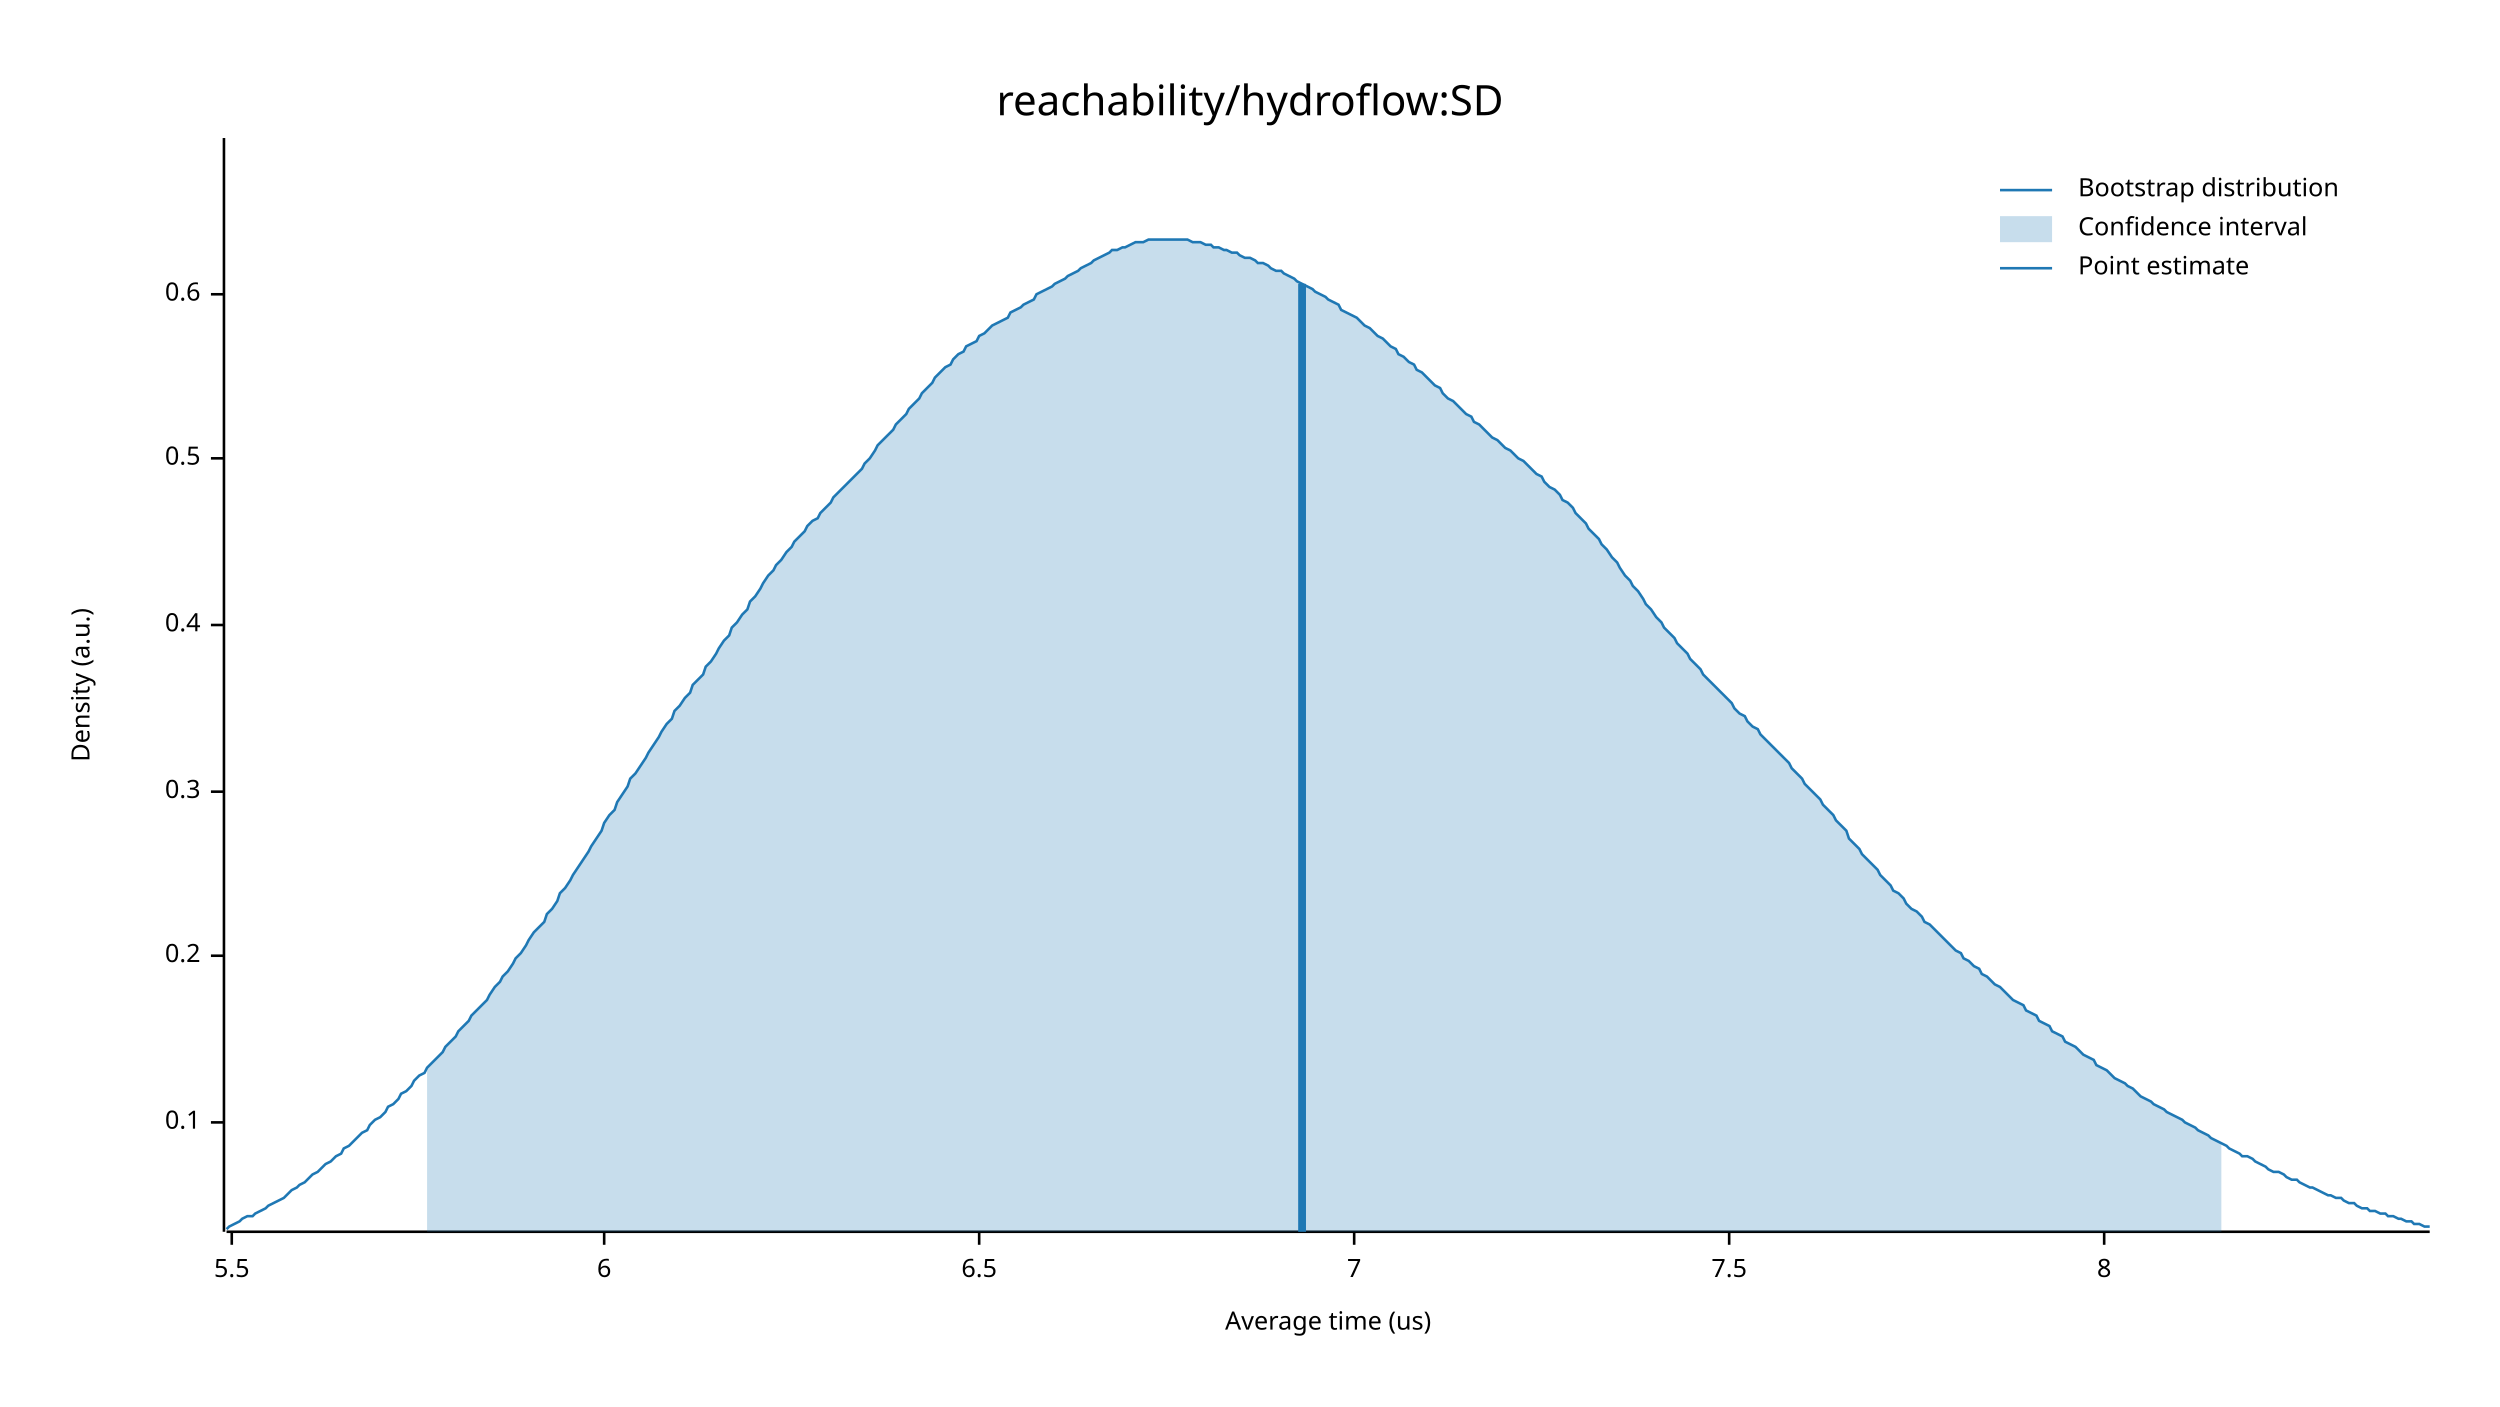
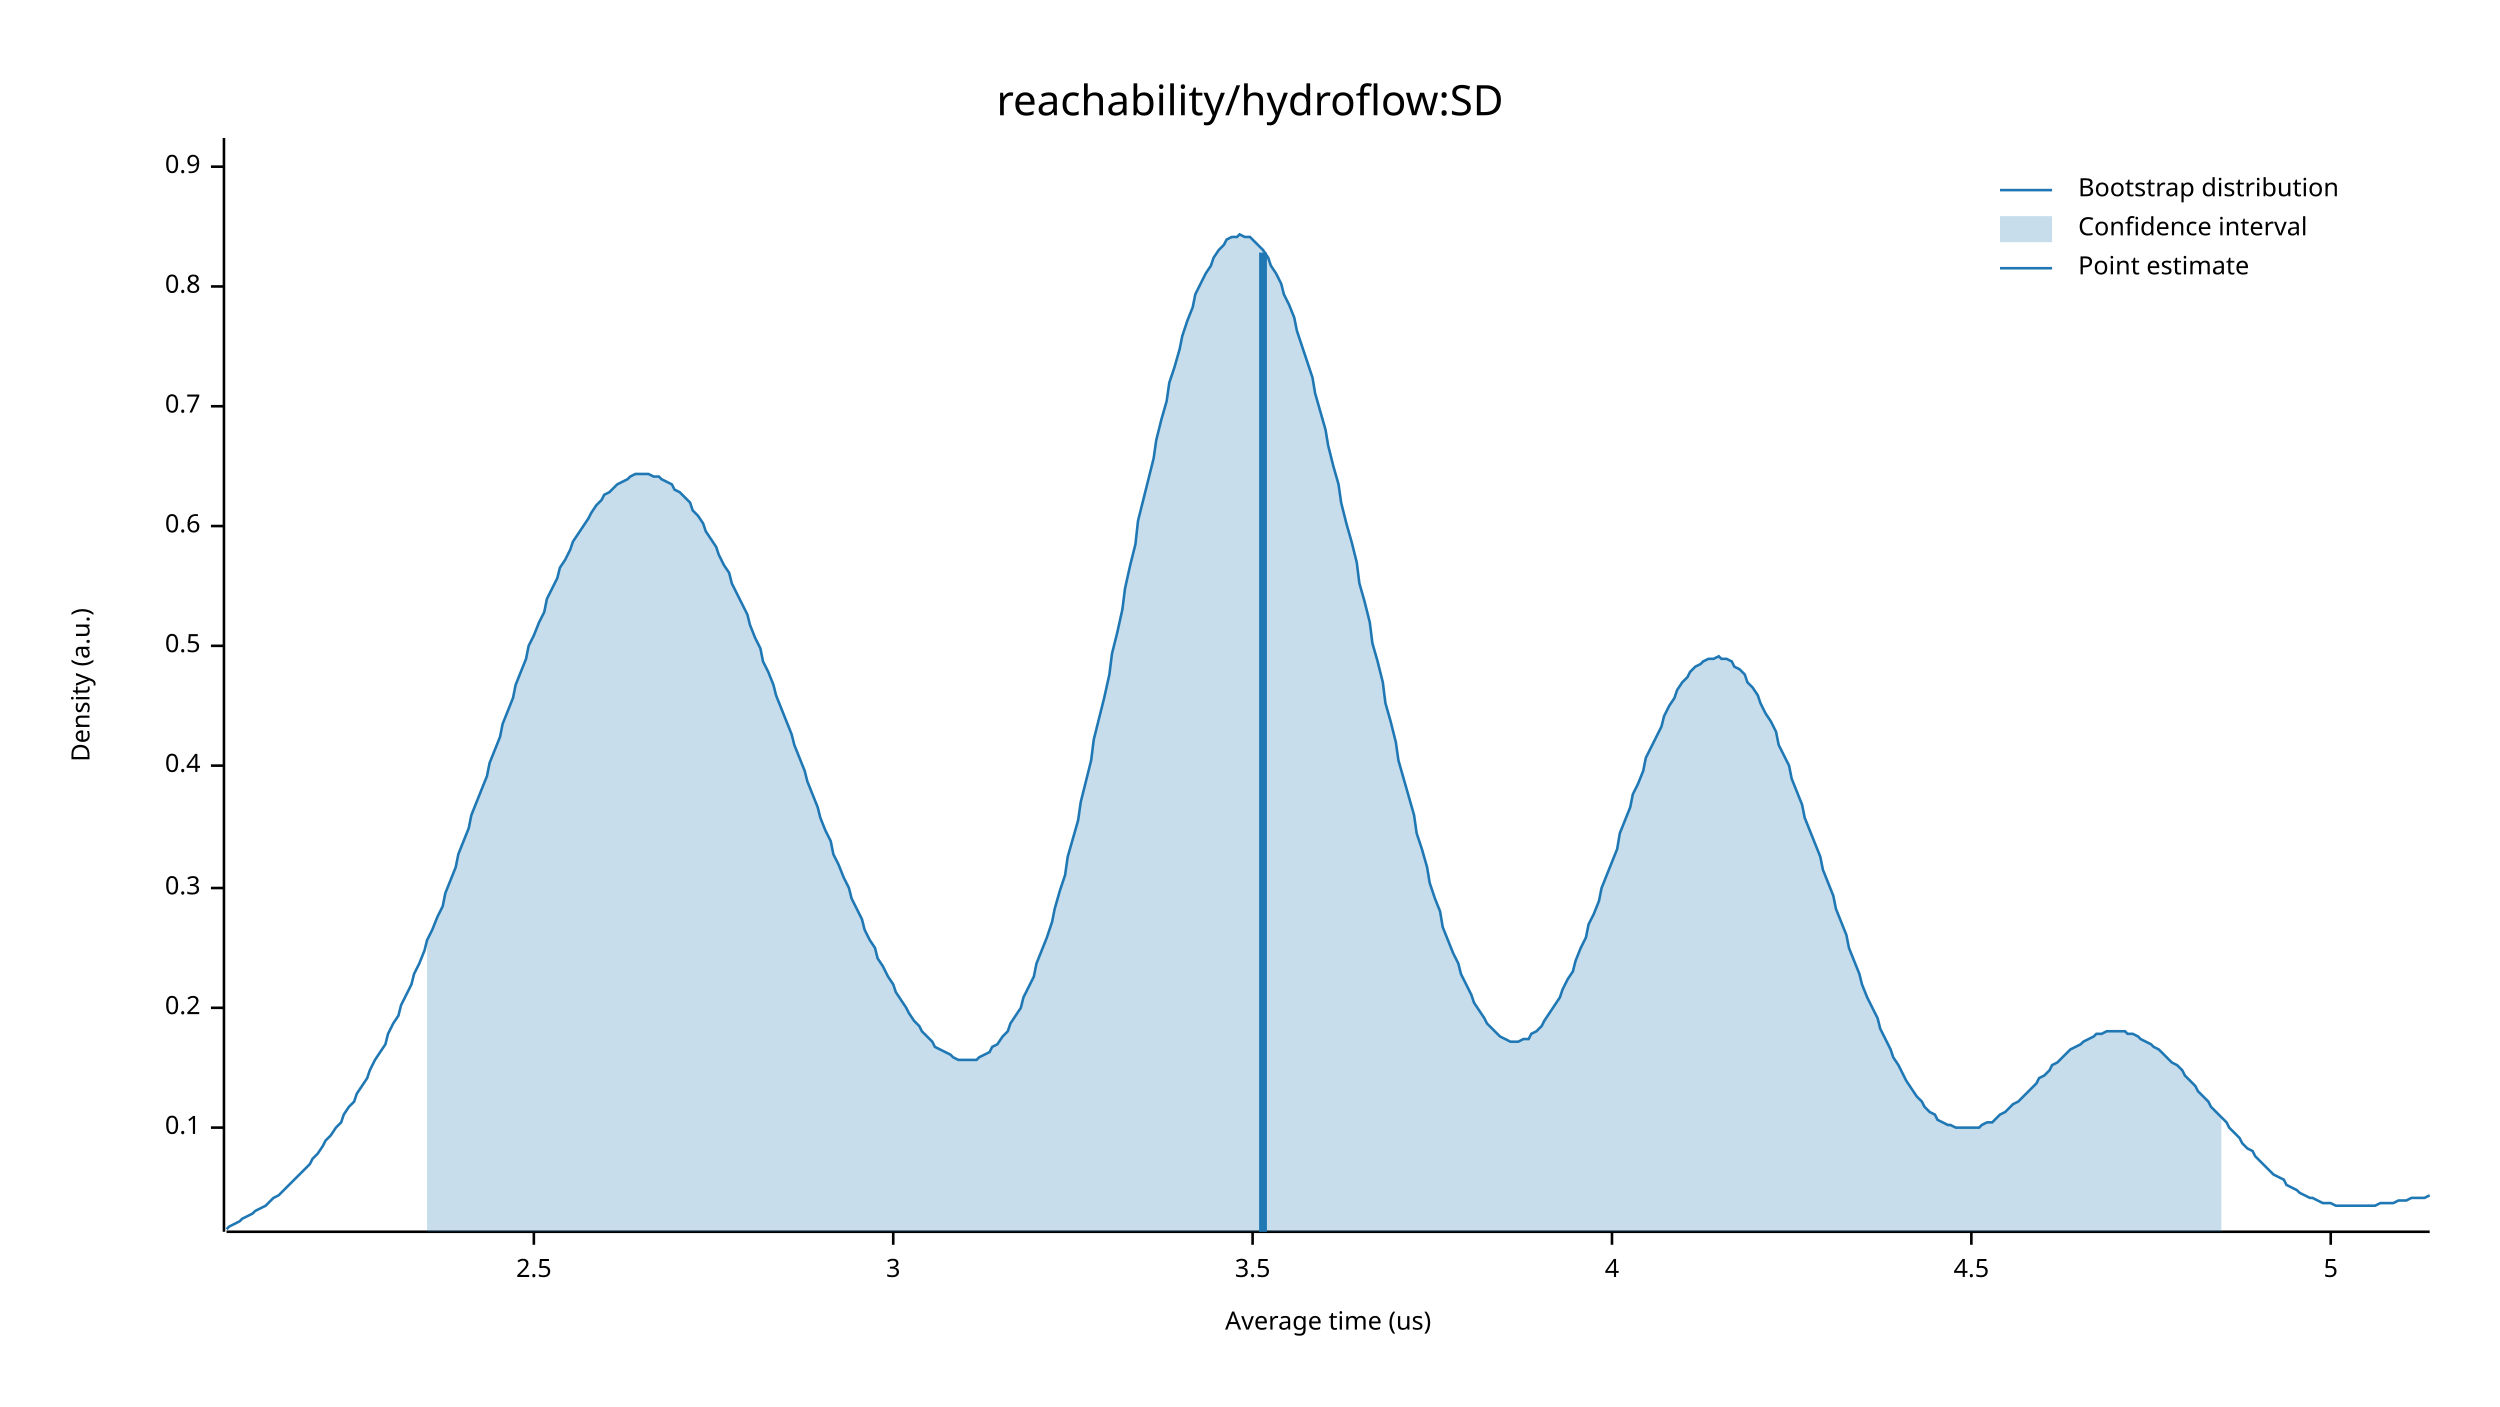
<svg xmlns="http://www.w3.org/2000/svg" width="960" height="540" viewBox="0 0 960 540">
  <text x="480" y="32" dy="0.76em" text-anchor="middle" font-family="sans-serif" font-size="16.129" opacity="1" fill="#000000">
reachability/hydroflow:SD
</text>
  <text x="27" y="263" dy="0.76em" text-anchor="middle" font-family="sans-serif" font-size="9.677" opacity="1" fill="#000000" transform="rotate(270, 27, 263)">
Density (a.u.)
</text>
  <text x="510" y="513" dy="-0.5ex" text-anchor="middle" font-family="sans-serif" font-size="9.677" opacity="1" fill="#000000">
Average time (us)
</text>
  <polyline fill="none" opacity="1" stroke="#000000" stroke-width="1" points="86,53 86,473 " />
-   <text x="77" y="431" dy="0.5ex" text-anchor="end" font-family="sans-serif" font-size="9.677" opacity="1" fill="#000000">
+   <text x="77" y="433" dy="0.5ex" text-anchor="end" font-family="sans-serif" font-size="9.677" opacity="1" fill="#000000">
0.1
</text>
-   <polyline fill="none" opacity="1" stroke="#000000" stroke-width="1" points="81,431 86,431 " />
-   <text x="77" y="367" dy="0.5ex" text-anchor="end" font-family="sans-serif" font-size="9.677" opacity="1" fill="#000000">
+   <polyline fill="none" opacity="1" stroke="#000000" stroke-width="1" points="81,433 86,433 " />
+   <text x="77" y="387" dy="0.5ex" text-anchor="end" font-family="sans-serif" font-size="9.677" opacity="1" fill="#000000">
0.2
</text>
-   <polyline fill="none" opacity="1" stroke="#000000" stroke-width="1" points="81,367 86,367 " />
-   <text x="77" y="304" dy="0.5ex" text-anchor="end" font-family="sans-serif" font-size="9.677" opacity="1" fill="#000000">
+   <polyline fill="none" opacity="1" stroke="#000000" stroke-width="1" points="81,387 86,387 " />
+   <text x="77" y="341" dy="0.5ex" text-anchor="end" font-family="sans-serif" font-size="9.677" opacity="1" fill="#000000">
0.3
</text>
-   <polyline fill="none" opacity="1" stroke="#000000" stroke-width="1" points="81,304 86,304 " />
-   <text x="77" y="240" dy="0.5ex" text-anchor="end" font-family="sans-serif" font-size="9.677" opacity="1" fill="#000000">
+   <polyline fill="none" opacity="1" stroke="#000000" stroke-width="1" points="81,341 86,341 " />
+   <text x="77" y="294" dy="0.5ex" text-anchor="end" font-family="sans-serif" font-size="9.677" opacity="1" fill="#000000">
0.4
</text>
-   <polyline fill="none" opacity="1" stroke="#000000" stroke-width="1" points="81,240 86,240 " />
-   <text x="77" y="176" dy="0.5ex" text-anchor="end" font-family="sans-serif" font-size="9.677" opacity="1" fill="#000000">
+   <polyline fill="none" opacity="1" stroke="#000000" stroke-width="1" points="81,294 86,294 " />
+   <text x="77" y="248" dy="0.5ex" text-anchor="end" font-family="sans-serif" font-size="9.677" opacity="1" fill="#000000">
0.5
</text>
-   <polyline fill="none" opacity="1" stroke="#000000" stroke-width="1" points="81,176 86,176 " />
-   <text x="77" y="113" dy="0.5ex" text-anchor="end" font-family="sans-serif" font-size="9.677" opacity="1" fill="#000000">
+   <polyline fill="none" opacity="1" stroke="#000000" stroke-width="1" points="81,248 86,248 " />
+   <text x="77" y="202" dy="0.5ex" text-anchor="end" font-family="sans-serif" font-size="9.677" opacity="1" fill="#000000">
0.6
</text>
-   <polyline fill="none" opacity="1" stroke="#000000" stroke-width="1" points="81,113 86,113 " />
+   <polyline fill="none" opacity="1" stroke="#000000" stroke-width="1" points="81,202 86,202 " />
+   <text x="77" y="156" dy="0.5ex" text-anchor="end" font-family="sans-serif" font-size="9.677" opacity="1" fill="#000000">
+ 0.7
+ </text>
+   <polyline fill="none" opacity="1" stroke="#000000" stroke-width="1" points="81,156 86,156 " />
+   <text x="77" y="110" dy="0.5ex" text-anchor="end" font-family="sans-serif" font-size="9.677" opacity="1" fill="#000000">
+ 0.8
+ </text>
+   <polyline fill="none" opacity="1" stroke="#000000" stroke-width="1" points="81,110 86,110 " />
+   <text x="77" y="64" dy="0.5ex" text-anchor="end" font-family="sans-serif" font-size="9.677" opacity="1" fill="#000000">
+ 0.9
+ </text>
+   <polyline fill="none" opacity="1" stroke="#000000" stroke-width="1" points="81,64 86,64 " />
  <polyline fill="none" opacity="1" stroke="#000000" stroke-width="1" points="87,473 933,473 " />
-   <text x="89" y="483" dy="0.76em" text-anchor="middle" font-family="sans-serif" font-size="9.677" opacity="1" fill="#000000">
- 5.5
+   <text x="205" y="483" dy="0.76em" text-anchor="middle" font-family="sans-serif" font-size="9.677" opacity="1" fill="#000000">
+ 2.5
</text>
-   <polyline fill="none" opacity="1" stroke="#000000" stroke-width="1" points="89,473 89,478 " />
-   <text x="232" y="483" dy="0.76em" text-anchor="middle" font-family="sans-serif" font-size="9.677" opacity="1" fill="#000000">
- 6
+   <polyline fill="none" opacity="1" stroke="#000000" stroke-width="1" points="205,473 205,478 " />
+   <text x="343" y="483" dy="0.76em" text-anchor="middle" font-family="sans-serif" font-size="9.677" opacity="1" fill="#000000">
+ 3
</text>
-   <polyline fill="none" opacity="1" stroke="#000000" stroke-width="1" points="232,473 232,478 " />
-   <text x="376" y="483" dy="0.76em" text-anchor="middle" font-family="sans-serif" font-size="9.677" opacity="1" fill="#000000">
- 6.5
+   <polyline fill="none" opacity="1" stroke="#000000" stroke-width="1" points="343,473 343,478 " />
+   <text x="481" y="483" dy="0.76em" text-anchor="middle" font-family="sans-serif" font-size="9.677" opacity="1" fill="#000000">
+ 3.5
</text>
-   <polyline fill="none" opacity="1" stroke="#000000" stroke-width="1" points="376,473 376,478 " />
-   <text x="520" y="483" dy="0.76em" text-anchor="middle" font-family="sans-serif" font-size="9.677" opacity="1" fill="#000000">
- 7
+   <polyline fill="none" opacity="1" stroke="#000000" stroke-width="1" points="481,473 481,478 " />
+   <text x="619" y="483" dy="0.76em" text-anchor="middle" font-family="sans-serif" font-size="9.677" opacity="1" fill="#000000">
+ 4
</text>
-   <polyline fill="none" opacity="1" stroke="#000000" stroke-width="1" points="520,473 520,478 " />
-   <text x="664" y="483" dy="0.76em" text-anchor="middle" font-family="sans-serif" font-size="9.677" opacity="1" fill="#000000">
- 7.5
+   <polyline fill="none" opacity="1" stroke="#000000" stroke-width="1" points="619,473 619,478 " />
+   <text x="757" y="483" dy="0.76em" text-anchor="middle" font-family="sans-serif" font-size="9.677" opacity="1" fill="#000000">
+ 4.5
</text>
-   <polyline fill="none" opacity="1" stroke="#000000" stroke-width="1" points="664,473 664,478 " />
-   <text x="808" y="483" dy="0.76em" text-anchor="middle" font-family="sans-serif" font-size="9.677" opacity="1" fill="#000000">
- 8
+   <polyline fill="none" opacity="1" stroke="#000000" stroke-width="1" points="757,473 757,478 " />
+   <text x="895" y="483" dy="0.76em" text-anchor="middle" font-family="sans-serif" font-size="9.677" opacity="1" fill="#000000">
+ 5
</text>
-   <polyline fill="none" opacity="1" stroke="#000000" stroke-width="1" points="808,473 808,478 " />
-   <polyline fill="none" opacity="1" stroke="#1F78B4" stroke-width="1" points="87,472 88,471 90,470 92,469 93,468 95,467 97,467 98,466 100,465 102,464 103,463 105,462 107,461 109,460 110,459 112,457 114,456 115,455 117,454 119,452 120,451 122,450 124,448 125,447 127,446 129,444 131,443 132,441 134,440 136,438 137,437 139,435 141,434 142,432 144,430 146,429 148,427 149,425 151,424 153,422 154,420 156,419 158,417 159,415 161,413 163,412 164,410 166,408 168,406 170,404 171,402 173,400 175,398 176,396 178,394 180,392 181,390 183,388 185,386 187,384 188,382 190,379 192,377 193,375 195,373 197,370 198,368 200,366 202,363 203,361 205,358 207,356 209,354 210,351 212,349 214,346 215,343 217,341 219,338 220,336 222,333 224,330 226,327 227,325 229,322 231,319 232,316 234,313 236,311 237,308 239,305 241,302 242,299 244,297 246,294 248,291 249,289 251,286 253,283 254,281 256,278 258,276 259,273 261,271 263,268 265,266 266,263 268,261 270,259 271,256 273,254 275,251 276,249 278,246 280,244 281,241 283,239 285,236 287,234 288,231 290,229 292,226 293,224 295,221 297,219 298,217 300,215 302,212 304,210 305,208 307,206 309,204 310,202 312,200 314,199 315,197 317,195 319,193 320,191 322,189 324,187 326,185 327,184 329,182 331,180 332,178 334,176 336,173 337,171 339,169 341,167 343,165 344,163 346,161 348,159 349,157 351,155 353,153 354,151 356,149 358,147 359,145 361,143 363,141 365,140 366,138 368,136 370,135 371,133 373,132 375,131 376,129 378,128 380,126 381,125 383,124 385,123 387,122 388,120 390,119 392,118 393,117 395,116 397,115 398,113 400,112 402,111 404,110 405,109 407,108 409,107 410,106 412,105 414,104 415,103 417,102 419,101 420,100 422,99 424,98 426,97 427,96 429,96 431,95 432,95 434,94 436,93 437,93 439,93 441,92 443,92 444,92 446,92 448,92 449,92 451,92 453,92 454,92 456,92 458,93 459,93 461,93 463,94 465,94 466,95 468,95 470,96 471,96 473,97 475,97 476,98 478,99 480,99 482,100 483,101 485,101 487,102 488,103 490,104 492,104 493,105 495,106 497,107 498,108 500,109 502,110 504,111 505,112 507,113 509,114 510,115 512,116 514,117 515,119 517,120 519,121 521,122 522,123 524,125 526,126 527,127 529,129 531,130 532,131 534,133 536,134 537,136 539,137 541,139 543,140 544,142 546,143 548,145 549,146 551,148 553,149 554,151 556,153 558,154 560,156 561,157 563,159 565,160 566,162 568,163 570,165 571,166 573,168 575,169 576,170 578,172 580,173 582,175 583,176 585,177 587,179 588,180 590,182 592,183 593,185 595,187 597,188 599,190 600,192 602,193 604,195 605,197 607,199 609,201 610,203 612,205 614,207 615,209 617,211 619,214 621,216 622,218 624,221 626,223 627,225 629,227 631,230 632,232 634,234 636,237 638,239 639,241 641,243 643,245 644,247 646,249 648,251 649,253 651,255 653,257 654,259 656,261 658,263 660,265 661,266 663,268 665,270 666,272 668,274 670,275 671,277 673,279 675,280 676,282 678,284 680,286 682,288 683,289 685,291 687,293 688,295 690,297 692,299 693,301 695,303 697,305 699,307 700,309 702,311 704,313 705,315 707,317 709,319 710,322 712,324 714,326 715,328 717,330 719,332 721,334 722,336 724,338 726,340 727,342 729,343 731,345 732,347 734,349 736,350 738,352 739,354 741,355 743,357 744,358 746,360 748,362 749,363 751,365 753,366 754,368 756,369 758,371 760,372 761,374 763,375 765,377 766,378 768,379 770,381 771,382 773,384 775,385 777,386 778,388 780,389 782,390 783,392 785,393 787,394 788,396 790,397 792,398 793,400 795,401 797,402 799,404 800,405 802,406 804,407 805,409 807,410 809,411 810,412 812,414 814,415 816,416 817,417 819,418 821,420 822,421 824,422 826,423 827,424 829,425 831,426 832,427 834,428 836,429 838,430 839,431 841,432 843,433 844,434 846,435 848,436 849,437 851,438 853,439 855,440 856,441 858,442 860,443 861,444 863,444 865,445 866,446 868,447 870,448 871,449 873,450 875,450 877,451 878,452 880,453 882,453 883,454 885,455 887,456 888,456 890,457 892,458 894,459 895,459 897,460 899,460 900,461 902,462 904,462 905,463 907,464 909,464 910,465 912,465 914,466 916,466 917,467 919,467 921,468 922,468 924,469 926,469 927,470 929,470 931,471 933,471 " />
-   <polygon opacity="0.25" fill="#1F78B4" points="164,410 166,408 168,406 170,404 171,402 173,400 175,398 176,396 178,394 180,392 181,390 183,388 185,386 187,384 188,382 190,379 192,377 193,375 195,373 197,370 198,368 200,366 202,363 203,361 205,358 207,356 209,354 210,351 212,349 214,346 215,343 217,341 219,338 220,336 222,333 224,330 226,327 227,325 229,322 231,319 232,316 234,313 236,311 237,308 239,305 241,302 242,299 244,297 246,294 248,291 249,289 251,286 253,283 254,281 256,278 258,276 259,273 261,271 263,268 265,266 266,263 268,261 270,259 271,256 273,254 275,251 276,249 278,246 280,244 281,241 283,239 285,236 287,234 288,231 290,229 292,226 293,224 295,221 297,219 298,217 300,215 302,212 304,210 305,208 307,206 309,204 310,202 312,200 314,199 315,197 317,195 319,193 320,191 322,189 324,187 326,185 327,184 329,182 331,180 332,178 334,176 336,173 337,171 339,169 341,167 343,165 344,163 346,161 348,159 349,157 351,155 353,153 354,151 356,149 358,147 359,145 361,143 363,141 365,140 366,138 368,136 370,135 371,133 373,132 375,131 376,129 378,128 380,126 381,125 383,124 385,123 387,122 388,120 390,119 392,118 393,117 395,116 397,115 398,113 400,112 402,111 404,110 405,109 407,108 409,107 410,106 412,105 414,104 415,103 417,102 419,101 420,100 422,99 424,98 426,97 427,96 429,96 431,95 432,95 434,94 436,93 437,93 439,93 441,92 443,92 444,92 446,92 448,92 449,92 451,92 453,92 454,92 456,92 458,93 459,93 461,93 463,94 465,94 466,95 468,95 470,96 471,96 473,97 475,97 476,98 478,99 480,99 482,100 483,101 485,101 487,102 488,103 490,104 492,104 493,105 495,106 497,107 498,108 500,109 502,110 504,111 505,112 507,113 509,114 510,115 512,116 514,117 515,119 517,120 519,121 521,122 522,123 524,125 526,126 527,127 529,129 531,130 532,131 534,133 536,134 537,136 539,137 541,139 543,140 544,142 546,143 548,145 549,146 551,148 553,149 554,151 556,153 558,154 560,156 561,157 563,159 565,160 566,162 568,163 570,165 571,166 573,168 575,169 576,170 578,172 580,173 582,175 583,176 585,177 587,179 588,180 590,182 592,183 593,185 595,187 597,188 599,190 600,192 602,193 604,195 605,197 607,199 609,201 610,203 612,205 614,207 615,209 617,211 619,214 621,216 622,218 624,221 626,223 627,225 629,227 631,230 632,232 634,234 636,237 638,239 639,241 641,243 643,245 644,247 646,249 648,251 649,253 651,255 653,257 654,259 656,261 658,263 660,265 661,266 663,268 665,270 666,272 668,274 670,275 671,277 673,279 675,280 676,282 678,284 680,286 682,288 683,289 685,291 687,293 688,295 690,297 692,299 693,301 695,303 697,305 699,307 700,309 702,311 704,313 705,315 707,317 709,319 710,322 712,324 714,326 715,328 717,330 719,332 721,334 722,336 724,338 726,340 727,342 729,343 731,345 732,347 734,349 736,350 738,352 739,354 741,355 743,357 744,358 746,360 748,362 749,363 751,365 753,366 754,368 756,369 758,371 760,372 761,374 763,375 765,377 766,378 768,379 770,381 771,382 773,384 775,385 777,386 778,388 780,389 782,390 783,392 785,393 787,394 788,396 790,397 792,398 793,400 795,401 797,402 799,404 800,405 802,406 804,407 805,409 807,410 809,411 810,412 812,414 814,415 816,416 817,417 819,418 821,420 822,421 824,422 826,423 827,424 829,425 831,426 832,427 834,428 836,429 838,430 839,431 841,432 843,433 844,434 846,435 848,436 849,437 851,438 853,439 853,473 164,473 " />
-   <polyline fill="none" opacity="1" stroke="#1F78B4" stroke-width="3" points="500,473 500,109 " />
+   <polyline fill="none" opacity="1" stroke="#000000" stroke-width="1" points="895,473 895,478 " />
+   <polyline fill="none" opacity="1" stroke="#1F78B4" stroke-width="1" points="87,472 88,471 90,470 92,469 93,468 95,467 97,466 98,465 100,464 102,463 103,462 105,460 107,459 109,457 110,456 112,454 114,452 115,451 117,449 119,447 120,445 122,443 124,440 125,438 127,436 129,433 131,431 132,428 134,425 136,423 137,420 139,417 141,414 142,411 144,407 146,404 148,401 149,397 151,393 153,390 154,386 156,382 158,378 159,374 161,370 163,365 164,361 166,357 168,352 170,348 171,343 173,338 175,333 176,328 178,323 180,318 181,313 183,308 185,303 187,298 188,293 190,288 192,283 193,278 195,273 197,268 198,263 200,258 202,253 203,248 205,244 207,239 209,235 210,230 212,226 214,222 215,218 217,215 219,211 220,208 222,205 224,202 226,199 227,197 229,194 231,192 232,190 234,189 236,187 237,186 239,185 241,184 242,183 244,182 246,182 248,182 249,182 251,183 253,183 254,184 256,185 258,186 259,188 261,189 263,191 265,193 266,196 268,198 270,201 271,204 273,207 275,210 276,213 278,217 280,220 281,224 283,228 285,232 287,236 288,240 290,245 292,249 293,254 295,258 297,263 298,267 300,272 302,277 304,282 305,286 307,291 309,296 310,300 312,305 314,310 315,314 317,319 319,323 320,328 322,332 324,337 326,341 327,345 329,349 331,353 332,357 334,361 336,364 337,368 339,371 341,375 343,378 344,381 346,384 348,387 349,389 351,392 353,394 354,396 356,398 358,400 359,402 361,403 363,404 365,405 366,406 368,407 370,407 371,407 373,407 375,407 376,406 378,405 380,404 381,402 383,401 385,398 387,396 388,393 390,390 392,387 393,383 395,379 397,375 398,370 400,365 402,360 404,354 405,349 407,342 409,336 410,329 412,322 414,315 415,308 417,300 419,292 420,284 422,276 424,268 426,259 427,251 429,243 431,234 432,226 434,217 436,209 437,200 439,192 441,184 443,176 444,169 446,161 448,154 449,147 451,141 453,134 454,129 456,123 458,118 459,113 461,109 463,105 465,102 466,99 468,96 470,94 471,92 473,91 475,91 476,90 478,91 480,91 482,93 483,94 485,96 487,99 488,102 490,105 492,109 493,113 495,117 497,122 498,127 500,133 502,139 504,145 505,151 507,158 509,165 510,171 512,179 514,186 515,193 517,201 519,208 521,216 522,224 524,231 526,239 527,247 529,254 531,262 532,270 534,277 536,285 537,292 539,299 541,306 543,313 544,320 546,326 548,333 549,339 551,345 553,350 554,356 556,361 558,366 560,370 561,374 563,378 565,382 566,385 568,388 570,391 571,393 573,395 575,397 576,398 578,399 580,400 582,400 583,400 585,399 587,399 588,397 590,396 592,394 593,392 595,389 597,386 599,383 600,380 602,376 604,373 605,369 607,364 609,360 610,355 612,351 614,346 615,341 617,336 619,331 621,326 622,320 624,315 626,310 627,305 629,301 631,296 632,291 634,287 636,283 638,279 639,275 641,271 643,268 644,265 646,262 648,260 649,258 651,256 653,255 654,254 656,253 658,253 660,252 661,253 663,253 665,254 666,256 668,257 670,259 671,262 673,264 675,267 676,270 678,274 680,277 682,281 683,286 685,290 687,294 688,299 690,304 692,309 693,314 695,319 697,324 699,329 700,334 702,339 704,344 705,349 707,354 709,359 710,364 712,369 714,374 715,378 717,383 719,387 721,391 722,395 724,399 726,403 727,406 729,409 731,413 732,415 734,418 736,421 738,423 739,425 741,427 743,428 744,430 746,431 748,432 749,432 751,433 753,433 754,433 756,433 758,433 760,433 761,432 763,431 765,431 766,430 768,428 770,427 771,426 773,424 775,423 777,421 778,420 780,418 782,416 783,414 785,413 787,411 788,409 790,408 792,406 793,405 795,403 797,402 799,401 800,400 802,399 804,398 805,397 807,397 809,396 810,396 812,396 814,396 816,396 817,397 819,397 821,398 822,399 824,400 826,401 827,402 829,403 831,405 832,406 834,408 836,409 838,411 839,413 841,415 843,417 844,419 846,421 848,423 849,425 851,427 853,429 855,431 856,433 858,435 860,437 861,439 863,441 865,442 866,444 868,446 870,448 871,449 873,451 875,452 877,453 878,455 880,456 882,457 883,458 885,459 887,460 888,460 890,461 892,462 894,462 895,462 897,463 899,463 900,463 902,463 904,463 905,463 907,463 909,463 910,463 912,463 914,462 916,462 917,462 919,462 921,461 922,461 924,461 926,460 927,460 929,460 931,460 933,459 " />
+   <polygon opacity="0.25" fill="#1F78B4" points="164,361 166,357 168,352 170,348 171,343 173,338 175,333 176,328 178,323 180,318 181,313 183,308 185,303 187,298 188,293 190,288 192,283 193,278 195,273 197,268 198,263 200,258 202,253 203,248 205,244 207,239 209,235 210,230 212,226 214,222 215,218 217,215 219,211 220,208 222,205 224,202 226,199 227,197 229,194 231,192 232,190 234,189 236,187 237,186 239,185 241,184 242,183 244,182 246,182 248,182 249,182 251,183 253,183 254,184 256,185 258,186 259,188 261,189 263,191 265,193 266,196 268,198 270,201 271,204 273,207 275,210 276,213 278,217 280,220 281,224 283,228 285,232 287,236 288,240 290,245 292,249 293,254 295,258 297,263 298,267 300,272 302,277 304,282 305,286 307,291 309,296 310,300 312,305 314,310 315,314 317,319 319,323 320,328 322,332 324,337 326,341 327,345 329,349 331,353 332,357 334,361 336,364 337,368 339,371 341,375 343,378 344,381 346,384 348,387 349,389 351,392 353,394 354,396 356,398 358,400 359,402 361,403 363,404 365,405 366,406 368,407 370,407 371,407 373,407 375,407 376,406 378,405 380,404 381,402 383,401 385,398 387,396 388,393 390,390 392,387 393,383 395,379 397,375 398,370 400,365 402,360 404,354 405,349 407,342 409,336 410,329 412,322 414,315 415,308 417,300 419,292 420,284 422,276 424,268 426,259 427,251 429,243 431,234 432,226 434,217 436,209 437,200 439,192 441,184 443,176 444,169 446,161 448,154 449,147 451,141 453,134 454,129 456,123 458,118 459,113 461,109 463,105 465,102 466,99 468,96 470,94 471,92 473,91 475,91 476,90 478,91 480,91 482,93 483,94 485,96 487,99 488,102 490,105 492,109 493,113 495,117 497,122 498,127 500,133 502,139 504,145 505,151 507,158 509,165 510,171 512,179 514,186 515,193 517,201 519,208 521,216 522,224 524,231 526,239 527,247 529,254 531,262 532,270 534,277 536,285 537,292 539,299 541,306 543,313 544,320 546,326 548,333 549,339 551,345 553,350 554,356 556,361 558,366 560,370 561,374 563,378 565,382 566,385 568,388 570,391 571,393 573,395 575,397 576,398 578,399 580,400 582,400 583,400 585,399 587,399 588,397 590,396 592,394 593,392 595,389 597,386 599,383 600,380 602,376 604,373 605,369 607,364 609,360 610,355 612,351 614,346 615,341 617,336 619,331 621,326 622,320 624,315 626,310 627,305 629,301 631,296 632,291 634,287 636,283 638,279 639,275 641,271 643,268 644,265 646,262 648,260 649,258 651,256 653,255 654,254 656,253 658,253 660,252 661,253 663,253 665,254 666,256 668,257 670,259 671,262 673,264 675,267 676,270 678,274 680,277 682,281 683,286 685,290 687,294 688,299 690,304 692,309 693,314 695,319 697,324 699,329 700,334 702,339 704,344 705,349 707,354 709,359 710,364 712,369 714,374 715,378 717,383 719,387 721,391 722,395 724,399 726,403 727,406 729,409 731,413 732,415 734,418 736,421 738,423 739,425 741,427 743,428 744,430 746,431 748,432 749,432 751,433 753,433 754,433 756,433 758,433 760,433 761,432 763,431 765,431 766,430 768,428 770,427 771,426 773,424 775,423 777,421 778,420 780,418 782,416 783,414 785,413 787,411 788,409 790,408 792,406 793,405 795,403 797,402 799,401 800,400 802,399 804,398 805,397 807,397 809,396 810,396 812,396 814,396 816,396 817,397 819,397 821,398 822,399 824,400 826,401 827,402 829,403 831,405 832,406 834,408 836,409 838,411 839,413 841,415 843,417 844,419 846,421 848,423 849,425 851,427 853,429 853,473 164,473 " />
+   <polyline fill="none" opacity="1" stroke="#1F78B4" stroke-width="3" points="485,473 485,97 " />
  <text x="798" y="68" dy="0.76em" text-anchor="start" font-family="sans-serif" font-size="9.677" opacity="1" fill="#000000">
Bootstrap distribution
</text>
  <text x="798" y="83" dy="0.76em" text-anchor="start" font-family="sans-serif" font-size="9.677" opacity="1" fill="#000000">
Confidence interval
</text>
  <text x="798" y="98" dy="0.76em" text-anchor="start" font-family="sans-serif" font-size="9.677" opacity="1" fill="#000000">
Point estimate
</text>
  <polyline fill="none" opacity="1" stroke="#1F78B4" stroke-width="1" points="768,73 788,73 " />
  <rect x="768" y="83" width="20" height="10" opacity="0.25" fill="#1F78B4" stroke="none" />
  <polyline fill="none" opacity="1" stroke="#1F78B4" stroke-width="1" points="768,103 788,103 " />
</svg>
